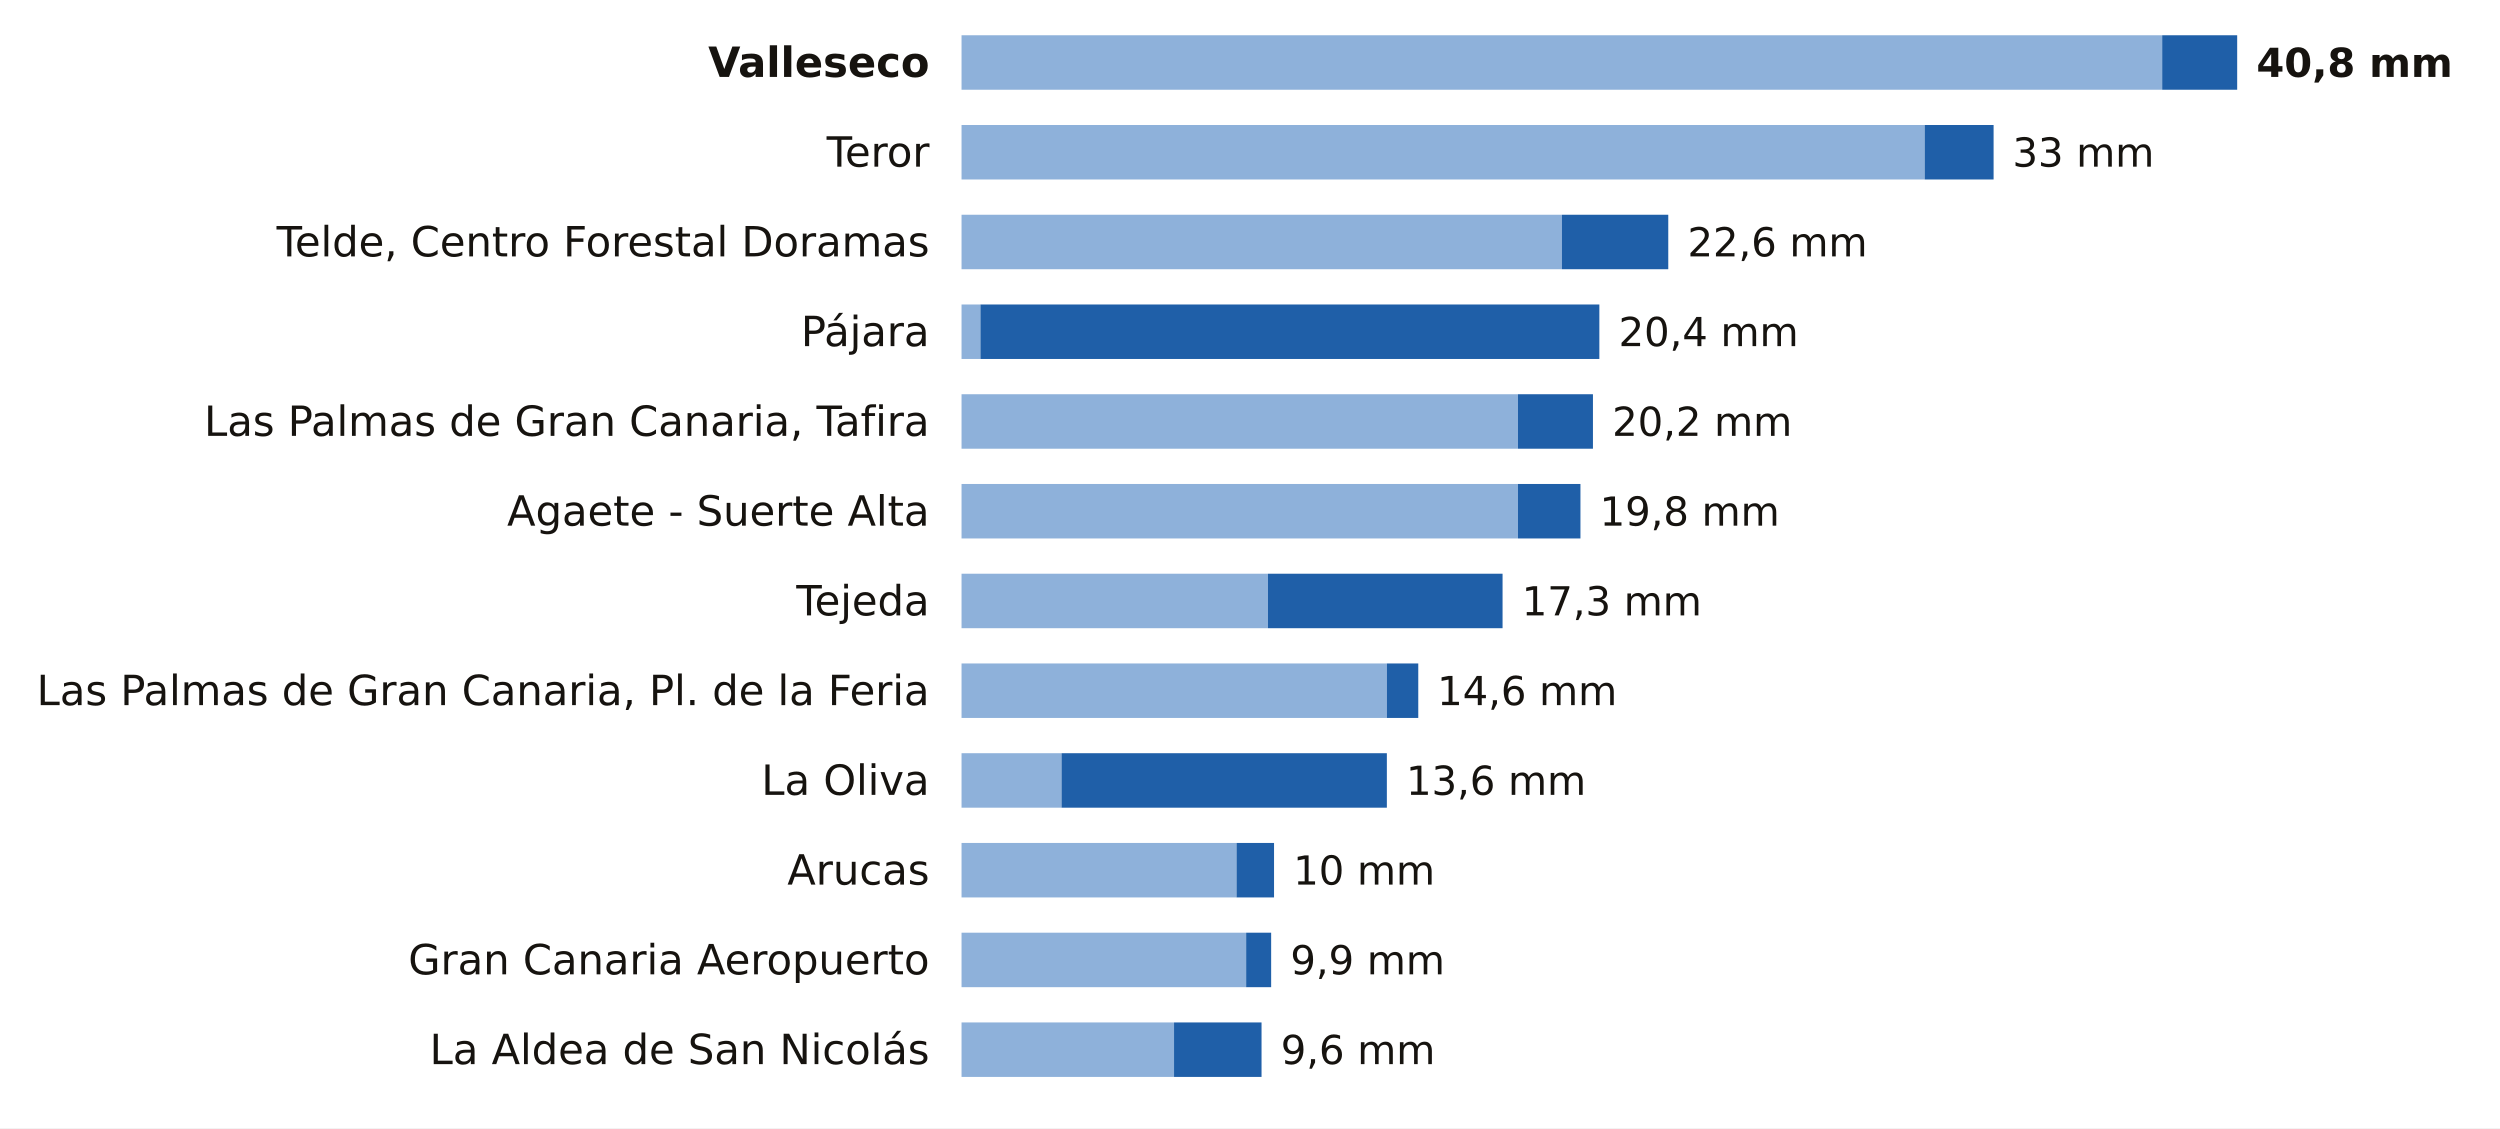
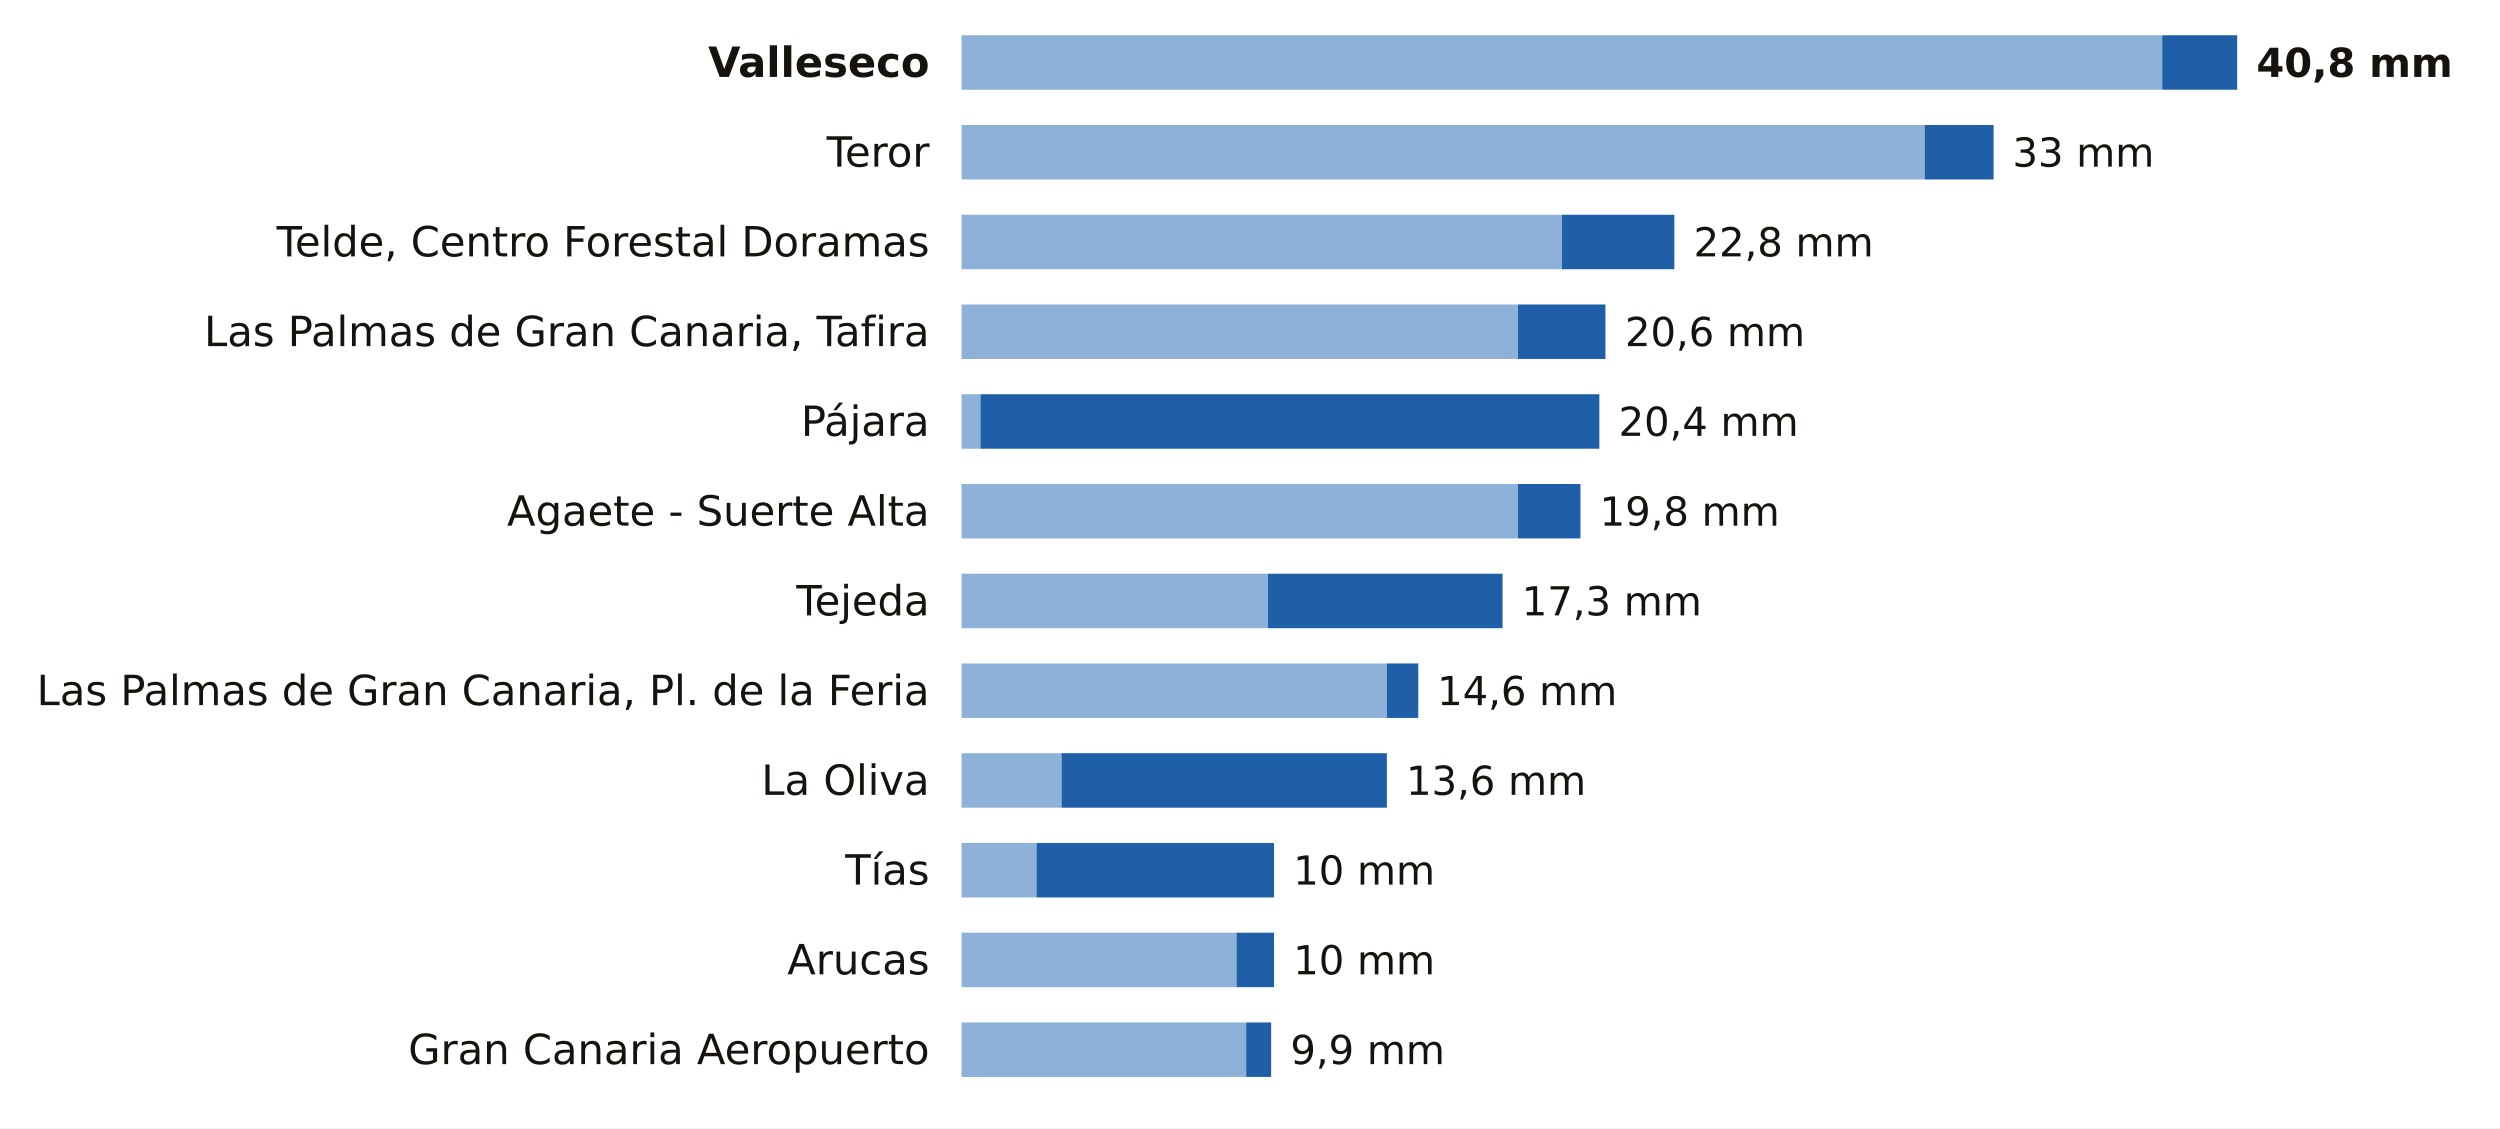
<svg xmlns="http://www.w3.org/2000/svg" viewBox="0 0 780 352" width="780" height="352" role="img" aria-label="La lluvia de los últimos 7 días en las estaciones de AEMET de Las Palmas">
  <rect width="780" height="352" fill="#FFFFFF" />
  <text x="290.0" y="24.0" font-size="13" fill="#16130F" text-anchor="end" font-weight="600" font-family="Public Sans, DejaVu Sans, Arial, sans-serif">Valleseco</text>
  <rect x="300" y="11" width="374.6" height="17" fill="#8EB1DA" />
  <rect x="674.6" y="11" width="23.4" height="17" fill="#1F5FA8" />
  <text x="704.0" y="24.0" font-size="12.5" fill="#16130F" text-anchor="start" font-weight="700" font-family="Public Sans, DejaVu Sans, Arial, sans-serif">40,8 mm</text>
  <text x="290.0" y="52.0" font-size="13" fill="#16130F" text-anchor="end" font-weight="400" font-family="Public Sans, DejaVu Sans, Arial, sans-serif">Teror</text>
  <rect x="300" y="39" width="300.5" height="17" fill="#8EB1DA" />
  <rect x="600.5" y="39" width="21.5" height="17" fill="#1F5FA8" />
  <text x="627.9" y="52.0" font-size="12.5" fill="#16130F" text-anchor="start" font-weight="500" font-family="Public Sans, DejaVu Sans, Arial, sans-serif">33 mm</text>
  <text x="290.0" y="80.0" font-size="13" fill="#16130F" text-anchor="end" font-weight="400" font-family="Public Sans, DejaVu Sans, Arial, sans-serif">Telde, Centro Forestal Doramas</text>
  <rect x="300" y="67" width="187.3" height="17" fill="#8EB1DA" />
-   <rect x="487.3" y="67" width="33.2" height="17" fill="#1F5FA8" />
-   <text x="526.5" y="80.0" font-size="12.5" fill="#16130F" text-anchor="start" font-weight="500" font-family="Public Sans, DejaVu Sans, Arial, sans-serif">22,6 mm</text>
-   <text x="290.0" y="108.0" font-size="13" fill="#16130F" text-anchor="end" font-weight="400" font-family="Public Sans, DejaVu Sans, Arial, sans-serif">Pájara</text>
-   <rect x="300" y="95" width="5.9" height="17" fill="#8EB1DA" />
-   <rect x="305.9" y="95" width="193.1" height="17" fill="#1F5FA8" />
-   <text x="505.0" y="108.0" font-size="12.5" fill="#16130F" text-anchor="start" font-weight="500" font-family="Public Sans, DejaVu Sans, Arial, sans-serif">20,4 mm</text>
-   <text x="290.0" y="136.0" font-size="13" fill="#16130F" text-anchor="end" font-weight="400" font-family="Public Sans, DejaVu Sans, Arial, sans-serif">Las Palmas de Gran Canaria, Tafira</text>
-   <rect x="300" y="123" width="173.6" height="17" fill="#8EB1DA" />
-   <rect x="473.6" y="123" width="23.4" height="17" fill="#1F5FA8" />
-   <text x="503.0" y="136.0" font-size="12.5" fill="#16130F" text-anchor="start" font-weight="500" font-family="Public Sans, DejaVu Sans, Arial, sans-serif">20,2 mm</text>
+   <rect x="487.3" y="67" width="35.1" height="17" fill="#1F5FA8" />
+   <text x="528.4" y="80.0" font-size="12.5" fill="#16130F" text-anchor="start" font-weight="500" font-family="Public Sans, DejaVu Sans, Arial, sans-serif">22,8 mm</text>
+   <text x="290.0" y="108.0" font-size="13" fill="#16130F" text-anchor="end" font-weight="400" font-family="Public Sans, DejaVu Sans, Arial, sans-serif">Las Palmas de Gran Canaria, Tafira</text>
+   <rect x="300" y="95" width="173.6" height="17" fill="#8EB1DA" />
+   <rect x="473.6" y="95" width="27.3" height="17" fill="#1F5FA8" />
+   <text x="507.0" y="108.0" font-size="12.5" fill="#16130F" text-anchor="start" font-weight="500" font-family="Public Sans, DejaVu Sans, Arial, sans-serif">20,6 mm</text>
+   <text x="290.0" y="136.0" font-size="13" fill="#16130F" text-anchor="end" font-weight="400" font-family="Public Sans, DejaVu Sans, Arial, sans-serif">Pájara</text>
+   <rect x="300" y="123" width="5.9" height="17" fill="#8EB1DA" />
+   <rect x="305.9" y="123" width="193.1" height="17" fill="#1F5FA8" />
+   <text x="505.0" y="136.0" font-size="12.5" fill="#16130F" text-anchor="start" font-weight="500" font-family="Public Sans, DejaVu Sans, Arial, sans-serif">20,4 mm</text>
  <text x="290.0" y="164.0" font-size="13" fill="#16130F" text-anchor="end" font-weight="400" font-family="Public Sans, DejaVu Sans, Arial, sans-serif">Agaete - Suerte Alta</text>
  <rect x="300" y="151" width="173.6" height="17" fill="#8EB1DA" />
  <rect x="473.6" y="151" width="19.5" height="17" fill="#1F5FA8" />
  <text x="499.1" y="164.0" font-size="12.5" fill="#16130F" text-anchor="start" font-weight="500" font-family="Public Sans, DejaVu Sans, Arial, sans-serif">19,8 mm</text>
  <text x="290.0" y="192.0" font-size="13" fill="#16130F" text-anchor="end" font-weight="400" font-family="Public Sans, DejaVu Sans, Arial, sans-serif">Tejeda</text>
  <rect x="300" y="179" width="95.6" height="17" fill="#8EB1DA" />
  <rect x="395.6" y="179" width="73.2" height="17" fill="#1F5FA8" />
  <text x="474.8" y="192.0" font-size="12.5" fill="#16130F" text-anchor="start" font-weight="500" font-family="Public Sans, DejaVu Sans, Arial, sans-serif">17,3 mm</text>
  <text x="290.0" y="220.0" font-size="13" fill="#16130F" text-anchor="end" font-weight="400" font-family="Public Sans, DejaVu Sans, Arial, sans-serif">Las Palmas de Gran Canaria, Pl. de la Feria</text>
  <rect x="300" y="207" width="132.7" height="17" fill="#8EB1DA" />
  <rect x="432.7" y="207" width="9.8" height="17" fill="#1F5FA8" />
  <text x="448.4" y="220.0" font-size="12.5" fill="#16130F" text-anchor="start" font-weight="500" font-family="Public Sans, DejaVu Sans, Arial, sans-serif">14,6 mm</text>
  <text x="290.0" y="248.0" font-size="13" fill="#16130F" text-anchor="end" font-weight="400" font-family="Public Sans, DejaVu Sans, Arial, sans-serif">La Oliva</text>
  <rect x="300" y="235" width="31.2" height="17" fill="#8EB1DA" />
  <rect x="331.2" y="235" width="101.5" height="17" fill="#1F5FA8" />
  <text x="438.7" y="248.0" font-size="12.5" fill="#16130F" text-anchor="start" font-weight="500" font-family="Public Sans, DejaVu Sans, Arial, sans-serif">13,6 mm</text>
-   <text x="290.0" y="276.0" font-size="13" fill="#16130F" text-anchor="end" font-weight="400" font-family="Public Sans, DejaVu Sans, Arial, sans-serif">Arucas</text>
-   <rect x="300" y="263" width="85.8" height="17" fill="#8EB1DA" />
-   <rect x="385.8" y="263" width="11.7" height="17" fill="#1F5FA8" />
+   <text x="290.0" y="276.0" font-size="13" fill="#16130F" text-anchor="end" font-weight="400" font-family="Public Sans, DejaVu Sans, Arial, sans-serif">Tías</text>
+   <rect x="300" y="263" width="23.4" height="17" fill="#8EB1DA" />
+   <rect x="323.4" y="263" width="74.1" height="17" fill="#1F5FA8" />
  <text x="403.5" y="276.0" font-size="12.5" fill="#16130F" text-anchor="start" font-weight="500" font-family="Public Sans, DejaVu Sans, Arial, sans-serif">10 mm</text>
-   <text x="290.0" y="304.0" font-size="13" fill="#16130F" text-anchor="end" font-weight="400" font-family="Public Sans, DejaVu Sans, Arial, sans-serif">Gran Canaria Aeropuerto</text>
-   <rect x="300" y="291" width="88.8" height="17" fill="#8EB1DA" />
-   <rect x="388.8" y="291" width="7.8" height="17" fill="#1F5FA8" />
-   <text x="402.6" y="304.0" font-size="12.5" fill="#16130F" text-anchor="start" font-weight="500" font-family="Public Sans, DejaVu Sans, Arial, sans-serif">9,9 mm</text>
-   <text x="290.0" y="332.0" font-size="13" fill="#16130F" text-anchor="end" font-weight="400" font-family="Public Sans, DejaVu Sans, Arial, sans-serif">La Aldea de San Nicolás</text>
-   <rect x="300" y="319" width="66.3" height="17" fill="#8EB1DA" />
-   <rect x="366.3" y="319" width="27.3" height="17" fill="#1F5FA8" />
-   <text x="399.6" y="332.0" font-size="12.5" fill="#16130F" text-anchor="start" font-weight="500" font-family="Public Sans, DejaVu Sans, Arial, sans-serif">9,6 mm</text>
+   <text x="290.0" y="304.0" font-size="13" fill="#16130F" text-anchor="end" font-weight="400" font-family="Public Sans, DejaVu Sans, Arial, sans-serif">Arucas</text>
+   <rect x="300" y="291" width="85.8" height="17" fill="#8EB1DA" />
+   <rect x="385.8" y="291" width="11.7" height="17" fill="#1F5FA8" />
+   <text x="403.5" y="304.0" font-size="12.5" fill="#16130F" text-anchor="start" font-weight="500" font-family="Public Sans, DejaVu Sans, Arial, sans-serif">10 mm</text>
+   <text x="290.0" y="332.0" font-size="13" fill="#16130F" text-anchor="end" font-weight="400" font-family="Public Sans, DejaVu Sans, Arial, sans-serif">Gran Canaria Aeropuerto</text>
+   <rect x="300" y="319" width="88.8" height="17" fill="#8EB1DA" />
+   <rect x="388.8" y="319" width="7.8" height="17" fill="#1F5FA8" />
+   <text x="402.6" y="332.0" font-size="12.5" fill="#16130F" text-anchor="start" font-weight="500" font-family="Public Sans, DejaVu Sans, Arial, sans-serif">9,9 mm</text>
</svg>
